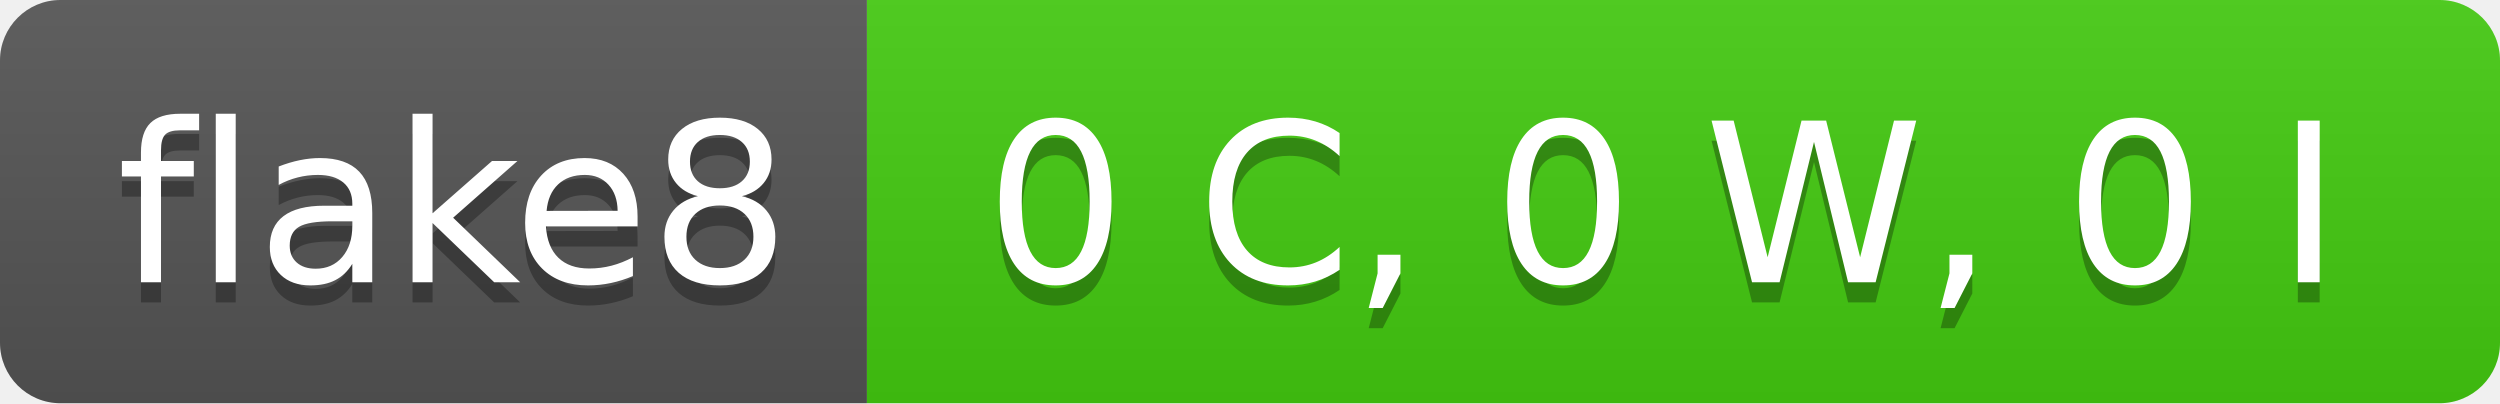
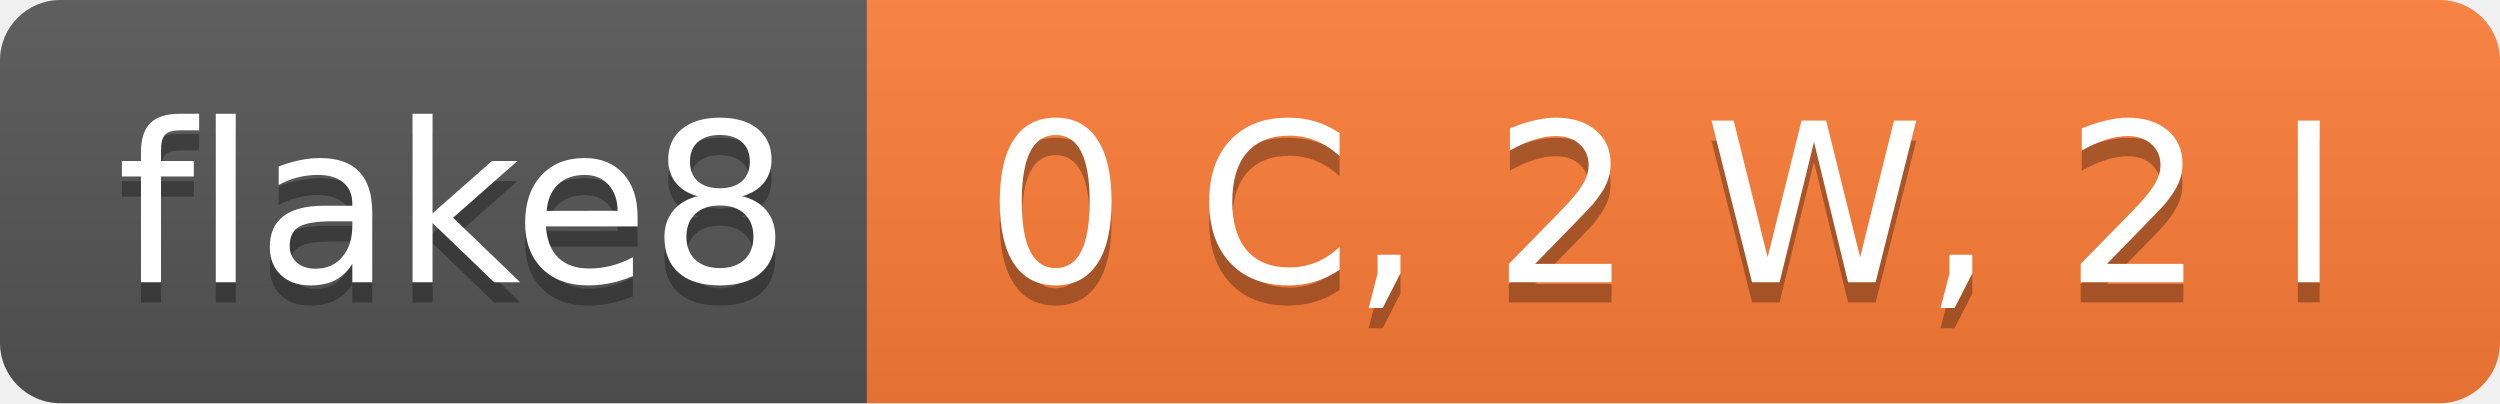
- <svg xmlns="http://www.w3.org/2000/svg" width="124" height="20" role="img" aria-label="flake8: 0 C, 0 W, 0 I">
+ <svg xmlns="http://www.w3.org/2000/svg" width="124" height="20" role="img" aria-label="flake8: 0 C, 2 W, 2 I">
  <linearGradient id="s" x2="0" y2="100%">
    <stop offset="0" stop-color="#bbb" stop-opacity=".1" />
    <stop offset="1" stop-opacity=".1" />
  </linearGradient>
  <clipPath id="r">
    <rect width="124" height="20" rx="3" fill="#fff" />
  </clipPath>
  <g clip-path="url(#r)">
    <rect width="43" height="20" fill="#555" />
-     <rect x="43" width="81" height="20" fill="#4c1" />
+     <rect x="43" width="81" height="20" fill="#fe7d37" />
    <rect width="124" height="20" fill="url(#s)" />
  </g>
  <g fill="#fff" text-anchor="middle" font-family="Verdana,Geneva,DejaVu Sans,sans-serif" text-rendering="geometricPrecision" font-size="110">
    <text aria-hidden="true" x="225" y="150" fill="#010101" fill-opacity=".3" transform="scale(.1)" textLength="330">flake8</text>
    <text x="225" y="140" transform="scale(.1)" fill="#fff" textLength="330">flake8</text>
-     <text aria-hidden="true" x="825" y="150" fill="#010101" fill-opacity=".3" transform="scale(.1)" textLength="710">0 C, 0 W, 0 I</text>
-     <text x="825" y="140" transform="scale(.1)" fill="#fff" textLength="710">0 C, 0 W, 0 I</text>
+     <text aria-hidden="true" x="825" y="150" fill="#010101" fill-opacity=".3" transform="scale(.1)" textLength="710">0 C, 2 W, 2 I</text>
+     <text x="825" y="140" transform="scale(.1)" fill="#fff" textLength="710">0 C, 2 W, 2 I</text>
  </g>
</svg>
